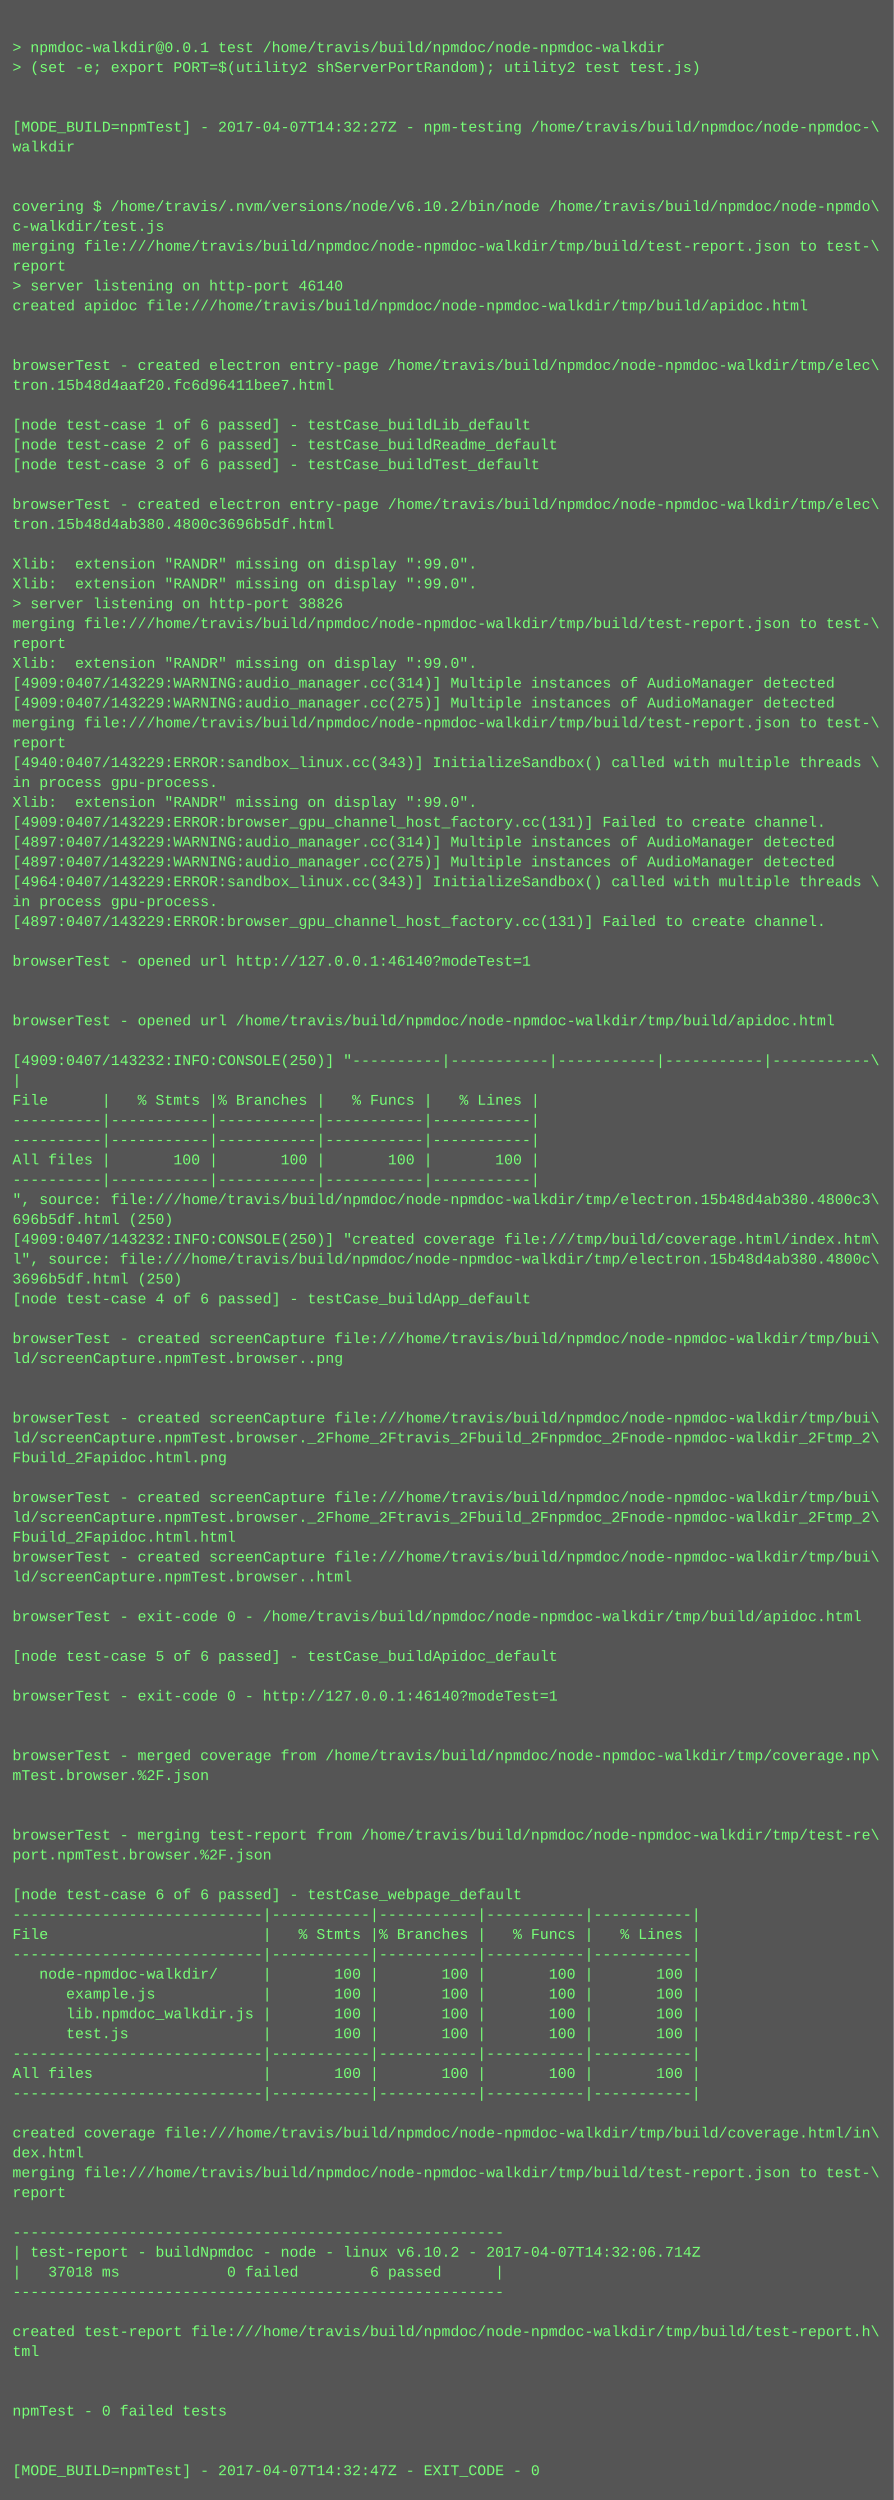
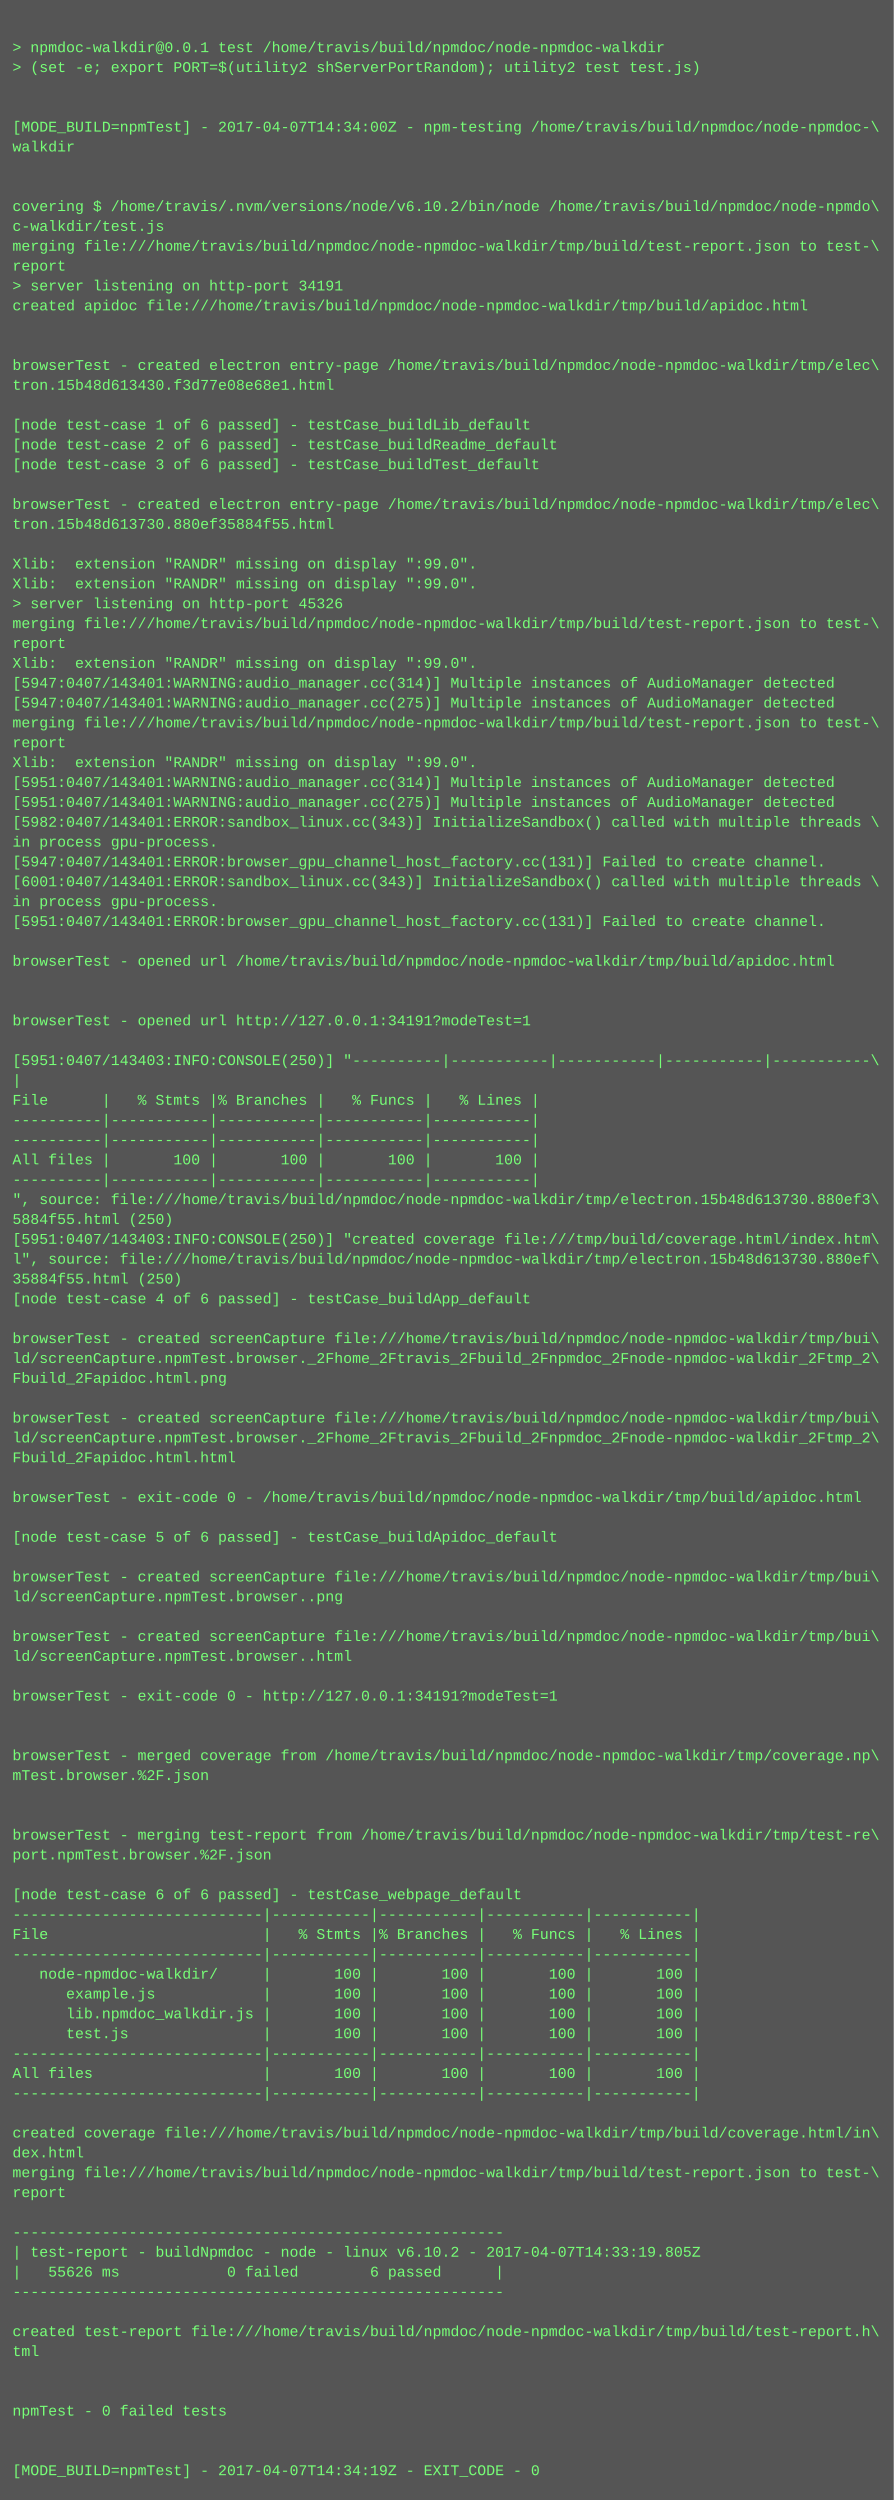
<svg xmlns="http://www.w3.org/2000/svg" height="2014" width="720">
  <rect height="2014" fill="#555" width="720" />
  <text fill="#7f7" font-family="Courier New" font-size="12" xml:space="preserve">
    <tspan x="10" y="26" />
    <tspan x="10" y="42">&gt; npmdoc-walkdir@0.0.1 test /home/travis/build/npmdoc/node-npmdoc-walkdir</tspan>
    <tspan x="10" y="58">&gt; (set -e; export PORT=$(utility2 shServerPortRandom); utility2 test test.js)</tspan>
    <tspan x="10" y="74" />
    <tspan x="10" y="90" />
-     <tspan x="10" y="106">[MODE_BUILD=npmTest] - 2017-04-07T14:32:27Z - npm-testing /home/travis/build/npmdoc/node-npmdoc-\</tspan>
+     <tspan x="10" y="106">[MODE_BUILD=npmTest] - 2017-04-07T14:34:00Z - npm-testing /home/travis/build/npmdoc/node-npmdoc-\</tspan>
    <tspan x="10" y="122">walkdir</tspan>
    <tspan x="10" y="138" />
    <tspan x="10" y="154" />
    <tspan x="10" y="170">covering $ /home/travis/.nvm/versions/node/v6.10.2/bin/node /home/travis/build/npmdoc/node-npmdo\</tspan>
    <tspan x="10" y="186">c-walkdir/test.js</tspan>
    <tspan x="10" y="202">merging file:///home/travis/build/npmdoc/node-npmdoc-walkdir/tmp/build/test-report.json to test-\</tspan>
    <tspan x="10" y="218">report</tspan>
-     <tspan x="10" y="234">&gt; server listening on http-port 46140</tspan>
+     <tspan x="10" y="234">&gt; server listening on http-port 34191</tspan>
    <tspan x="10" y="250">created apidoc file:///home/travis/build/npmdoc/node-npmdoc-walkdir/tmp/build/apidoc.html</tspan>
    <tspan x="10" y="266" />
    <tspan x="10" y="282" />
    <tspan x="10" y="298">browserTest - created electron entry-page /home/travis/build/npmdoc/node-npmdoc-walkdir/tmp/elec\</tspan>
-     <tspan x="10" y="314">tron.15b48d4aaf20.fc6d96411bee7.html</tspan>
+     <tspan x="10" y="314">tron.15b48d613430.f3d77e08e68e1.html</tspan>
    <tspan x="10" y="330" />
    <tspan x="10" y="346">[node test-case 1 of 6 passed] - testCase_buildLib_default</tspan>
    <tspan x="10" y="362">[node test-case 2 of 6 passed] - testCase_buildReadme_default</tspan>
    <tspan x="10" y="378">[node test-case 3 of 6 passed] - testCase_buildTest_default</tspan>
    <tspan x="10" y="394" />
    <tspan x="10" y="410">browserTest - created electron entry-page /home/travis/build/npmdoc/node-npmdoc-walkdir/tmp/elec\</tspan>
-     <tspan x="10" y="426">tron.15b48d4ab380.4800c3696b5df.html</tspan>
+     <tspan x="10" y="426">tron.15b48d613730.880ef35884f55.html</tspan>
    <tspan x="10" y="442" />
    <tspan x="10" y="458">Xlib:  extension "RANDR" missing on display ":99.0".</tspan>
    <tspan x="10" y="474">Xlib:  extension "RANDR" missing on display ":99.0".</tspan>
-     <tspan x="10" y="490">&gt; server listening on http-port 38826</tspan>
+     <tspan x="10" y="490">&gt; server listening on http-port 45326</tspan>
    <tspan x="10" y="506">merging file:///home/travis/build/npmdoc/node-npmdoc-walkdir/tmp/build/test-report.json to test-\</tspan>
    <tspan x="10" y="522">report</tspan>
    <tspan x="10" y="538">Xlib:  extension "RANDR" missing on display ":99.0".</tspan>
-     <tspan x="10" y="554">[4909:0407/143229:WARNING:audio_manager.cc(314)] Multiple instances of AudioManager detected</tspan>
-     <tspan x="10" y="570">[4909:0407/143229:WARNING:audio_manager.cc(275)] Multiple instances of AudioManager detected</tspan>
+     <tspan x="10" y="554">[5947:0407/143401:WARNING:audio_manager.cc(314)] Multiple instances of AudioManager detected</tspan>
+     <tspan x="10" y="570">[5947:0407/143401:WARNING:audio_manager.cc(275)] Multiple instances of AudioManager detected</tspan>
    <tspan x="10" y="586">merging file:///home/travis/build/npmdoc/node-npmdoc-walkdir/tmp/build/test-report.json to test-\</tspan>
    <tspan x="10" y="602">report</tspan>
-     <tspan x="10" y="618">[4940:0407/143229:ERROR:sandbox_linux.cc(343)] InitializeSandbox() called with multiple threads \</tspan>
-     <tspan x="10" y="634">in process gpu-process. </tspan>
-     <tspan x="10" y="650">Xlib:  extension "RANDR" missing on display ":99.0".</tspan>
-     <tspan x="10" y="666">[4909:0407/143229:ERROR:browser_gpu_channel_host_factory.cc(131)] Failed to create channel.</tspan>
-     <tspan x="10" y="682">[4897:0407/143229:WARNING:audio_manager.cc(314)] Multiple instances of AudioManager detected</tspan>
-     <tspan x="10" y="698">[4897:0407/143229:WARNING:audio_manager.cc(275)] Multiple instances of AudioManager detected</tspan>
-     <tspan x="10" y="714">[4964:0407/143229:ERROR:sandbox_linux.cc(343)] InitializeSandbox() called with multiple threads \</tspan>
+     <tspan x="10" y="618">Xlib:  extension "RANDR" missing on display ":99.0".</tspan>
+     <tspan x="10" y="634">[5951:0407/143401:WARNING:audio_manager.cc(314)] Multiple instances of AudioManager detected</tspan>
+     <tspan x="10" y="650">[5951:0407/143401:WARNING:audio_manager.cc(275)] Multiple instances of AudioManager detected</tspan>
+     <tspan x="10" y="666">[5982:0407/143401:ERROR:sandbox_linux.cc(343)] InitializeSandbox() called with multiple threads \</tspan>
+     <tspan x="10" y="682">in process gpu-process. </tspan>
+     <tspan x="10" y="698">[5947:0407/143401:ERROR:browser_gpu_channel_host_factory.cc(131)] Failed to create channel.</tspan>
+     <tspan x="10" y="714">[6001:0407/143401:ERROR:sandbox_linux.cc(343)] InitializeSandbox() called with multiple threads \</tspan>
    <tspan x="10" y="730">in process gpu-process. </tspan>
-     <tspan x="10" y="746">[4897:0407/143229:ERROR:browser_gpu_channel_host_factory.cc(131)] Failed to create channel.</tspan>
+     <tspan x="10" y="746">[5951:0407/143401:ERROR:browser_gpu_channel_host_factory.cc(131)] Failed to create channel.</tspan>
    <tspan x="10" y="762" />
-     <tspan x="10" y="778">browserTest - opened url http://127.0.0.1:46140?modeTest=1</tspan>
+     <tspan x="10" y="778">browserTest - opened url /home/travis/build/npmdoc/node-npmdoc-walkdir/tmp/build/apidoc.html</tspan>
    <tspan x="10" y="794" />
    <tspan x="10" y="810" />
-     <tspan x="10" y="826">browserTest - opened url /home/travis/build/npmdoc/node-npmdoc-walkdir/tmp/build/apidoc.html</tspan>
+     <tspan x="10" y="826">browserTest - opened url http://127.0.0.1:34191?modeTest=1</tspan>
    <tspan x="10" y="842" />
-     <tspan x="10" y="858">[4909:0407/143232:INFO:CONSOLE(250)] "----------|-----------|-----------|-----------|-----------\</tspan>
+     <tspan x="10" y="858">[5951:0407/143403:INFO:CONSOLE(250)] "----------|-----------|-----------|-----------|-----------\</tspan>
    <tspan x="10" y="874">|</tspan>
    <tspan x="10" y="890">File      |   % Stmts |% Branches |   % Funcs |   % Lines |</tspan>
    <tspan x="10" y="906">----------|-----------|-----------|-----------|-----------|</tspan>
    <tspan x="10" y="922">----------|-----------|-----------|-----------|-----------|</tspan>
    <tspan x="10" y="938">All files |       100 |       100 |       100 |       100 |</tspan>
    <tspan x="10" y="954">----------|-----------|-----------|-----------|-----------|</tspan>
-     <tspan x="10" y="970">", source: file:///home/travis/build/npmdoc/node-npmdoc-walkdir/tmp/electron.15b48d4ab380.4800c3\</tspan>
-     <tspan x="10" y="986">696b5df.html (250)</tspan>
-     <tspan x="10" y="1002">[4909:0407/143232:INFO:CONSOLE(250)] "created coverage file:///tmp/build/coverage.html/index.htm\</tspan>
-     <tspan x="10" y="1018">l", source: file:///home/travis/build/npmdoc/node-npmdoc-walkdir/tmp/electron.15b48d4ab380.4800c\</tspan>
-     <tspan x="10" y="1034">3696b5df.html (250)</tspan>
+     <tspan x="10" y="970">", source: file:///home/travis/build/npmdoc/node-npmdoc-walkdir/tmp/electron.15b48d613730.880ef3\</tspan>
+     <tspan x="10" y="986">5884f55.html (250)</tspan>
+     <tspan x="10" y="1002">[5951:0407/143403:INFO:CONSOLE(250)] "created coverage file:///tmp/build/coverage.html/index.htm\</tspan>
+     <tspan x="10" y="1018">l", source: file:///home/travis/build/npmdoc/node-npmdoc-walkdir/tmp/electron.15b48d613730.880ef\</tspan>
+     <tspan x="10" y="1034">35884f55.html (250)</tspan>
    <tspan x="10" y="1050">[node test-case 4 of 6 passed] - testCase_buildApp_default</tspan>
    <tspan x="10" y="1066" />
    <tspan x="10" y="1082">browserTest - created screenCapture file:///home/travis/build/npmdoc/node-npmdoc-walkdir/tmp/bui\</tspan>
-     <tspan x="10" y="1098">ld/screenCapture.npmTest.browser..png</tspan>
-     <tspan x="10" y="1114" />
+     <tspan x="10" y="1098">ld/screenCapture.npmTest.browser._2Fhome_2Ftravis_2Fbuild_2Fnpmdoc_2Fnode-npmdoc-walkdir_2Ftmp_2\</tspan>
+     <tspan x="10" y="1114">Fbuild_2Fapidoc.html.png</tspan>
    <tspan x="10" y="1130" />
    <tspan x="10" y="1146">browserTest - created screenCapture file:///home/travis/build/npmdoc/node-npmdoc-walkdir/tmp/bui\</tspan>
    <tspan x="10" y="1162">ld/screenCapture.npmTest.browser._2Fhome_2Ftravis_2Fbuild_2Fnpmdoc_2Fnode-npmdoc-walkdir_2Ftmp_2\</tspan>
-     <tspan x="10" y="1178">Fbuild_2Fapidoc.html.png</tspan>
+     <tspan x="10" y="1178">Fbuild_2Fapidoc.html.html</tspan>
    <tspan x="10" y="1194" />
-     <tspan x="10" y="1210">browserTest - created screenCapture file:///home/travis/build/npmdoc/node-npmdoc-walkdir/tmp/bui\</tspan>
-     <tspan x="10" y="1226">ld/screenCapture.npmTest.browser._2Fhome_2Ftravis_2Fbuild_2Fnpmdoc_2Fnode-npmdoc-walkdir_2Ftmp_2\</tspan>
-     <tspan x="10" y="1242">Fbuild_2Fapidoc.html.html</tspan>
-     <tspan x="10" y="1258">browserTest - created screenCapture file:///home/travis/build/npmdoc/node-npmdoc-walkdir/tmp/bui\</tspan>
-     <tspan x="10" y="1274">ld/screenCapture.npmTest.browser..html</tspan>
-     <tspan x="10" y="1290" />
-     <tspan x="10" y="1306">browserTest - exit-code 0 - /home/travis/build/npmdoc/node-npmdoc-walkdir/tmp/build/apidoc.html</tspan>
-     <tspan x="10" y="1322" />
-     <tspan x="10" y="1338">[node test-case 5 of 6 passed] - testCase_buildApidoc_default</tspan>
+     <tspan x="10" y="1210">browserTest - exit-code 0 - /home/travis/build/npmdoc/node-npmdoc-walkdir/tmp/build/apidoc.html</tspan>
+     <tspan x="10" y="1226" />
+     <tspan x="10" y="1242">[node test-case 5 of 6 passed] - testCase_buildApidoc_default</tspan>
+     <tspan x="10" y="1258" />
+     <tspan x="10" y="1274">browserTest - created screenCapture file:///home/travis/build/npmdoc/node-npmdoc-walkdir/tmp/bui\</tspan>
+     <tspan x="10" y="1290">ld/screenCapture.npmTest.browser..png</tspan>
+     <tspan x="10" y="1306" />
+     <tspan x="10" y="1322">browserTest - created screenCapture file:///home/travis/build/npmdoc/node-npmdoc-walkdir/tmp/bui\</tspan>
+     <tspan x="10" y="1338">ld/screenCapture.npmTest.browser..html</tspan>
    <tspan x="10" y="1354" />
-     <tspan x="10" y="1370">browserTest - exit-code 0 - http://127.0.0.1:46140?modeTest=1</tspan>
+     <tspan x="10" y="1370">browserTest - exit-code 0 - http://127.0.0.1:34191?modeTest=1</tspan>
    <tspan x="10" y="1386" />
    <tspan x="10" y="1402" />
    <tspan x="10" y="1418">browserTest - merged coverage from /home/travis/build/npmdoc/node-npmdoc-walkdir/tmp/coverage.np\</tspan>
    <tspan x="10" y="1434">mTest.browser.%2F.json</tspan>
    <tspan x="10" y="1450" />
    <tspan x="10" y="1466" />
    <tspan x="10" y="1482">browserTest - merging test-report from /home/travis/build/npmdoc/node-npmdoc-walkdir/tmp/test-re\</tspan>
    <tspan x="10" y="1498">port.npmTest.browser.%2F.json</tspan>
    <tspan x="10" y="1514" />
    <tspan x="10" y="1530">[node test-case 6 of 6 passed] - testCase_webpage_default</tspan>
    <tspan x="10" y="1546">----------------------------|-----------|-----------|-----------|-----------|</tspan>
    <tspan x="10" y="1562">File                        |   % Stmts |% Branches |   % Funcs |   % Lines |</tspan>
    <tspan x="10" y="1578">----------------------------|-----------|-----------|-----------|-----------|</tspan>
    <tspan x="10" y="1594">   node-npmdoc-walkdir/     |       100 |       100 |       100 |       100 |</tspan>
    <tspan x="10" y="1610">      example.js            |       100 |       100 |       100 |       100 |</tspan>
    <tspan x="10" y="1626">      lib.npmdoc_walkdir.js |       100 |       100 |       100 |       100 |</tspan>
    <tspan x="10" y="1642">      test.js               |       100 |       100 |       100 |       100 |</tspan>
    <tspan x="10" y="1658">----------------------------|-----------|-----------|-----------|-----------|</tspan>
    <tspan x="10" y="1674">All files                   |       100 |       100 |       100 |       100 |</tspan>
    <tspan x="10" y="1690">----------------------------|-----------|-----------|-----------|-----------|</tspan>
    <tspan x="10" y="1706" />
    <tspan x="10" y="1722">created coverage file:///home/travis/build/npmdoc/node-npmdoc-walkdir/tmp/build/coverage.html/in\</tspan>
    <tspan x="10" y="1738">dex.html</tspan>
    <tspan x="10" y="1754">merging file:///home/travis/build/npmdoc/node-npmdoc-walkdir/tmp/build/test-report.json to test-\</tspan>
    <tspan x="10" y="1770">report</tspan>
    <tspan x="10" y="1786" />
    <tspan x="10" y="1802">-------------------------------------------------------</tspan>
-     <tspan x="10" y="1818">| test-report - buildNpmdoc - node - linux v6.10.2 - 2017-04-07T14:32:06.714Z</tspan>
-     <tspan x="10" y="1834">|   37018 ms            0 failed        6 passed      |</tspan>
+     <tspan x="10" y="1818">| test-report - buildNpmdoc - node - linux v6.10.2 - 2017-04-07T14:33:19.805Z</tspan>
+     <tspan x="10" y="1834">|   55626 ms            0 failed        6 passed      |</tspan>
    <tspan x="10" y="1850">-------------------------------------------------------</tspan>
    <tspan x="10" y="1866" />
    <tspan x="10" y="1882">created test-report file:///home/travis/build/npmdoc/node-npmdoc-walkdir/tmp/build/test-report.h\</tspan>
    <tspan x="10" y="1898">tml</tspan>
    <tspan x="10" y="1914" />
    <tspan x="10" y="1930" />
    <tspan x="10" y="1946">npmTest - 0 failed tests</tspan>
    <tspan x="10" y="1962" />
    <tspan x="10" y="1978" />
-     <tspan x="10" y="1994">[MODE_BUILD=npmTest] - 2017-04-07T14:32:47Z - EXIT_CODE - 0</tspan>
+     <tspan x="10" y="1994">[MODE_BUILD=npmTest] - 2017-04-07T14:34:19Z - EXIT_CODE - 0</tspan>
  </text>
</svg>
